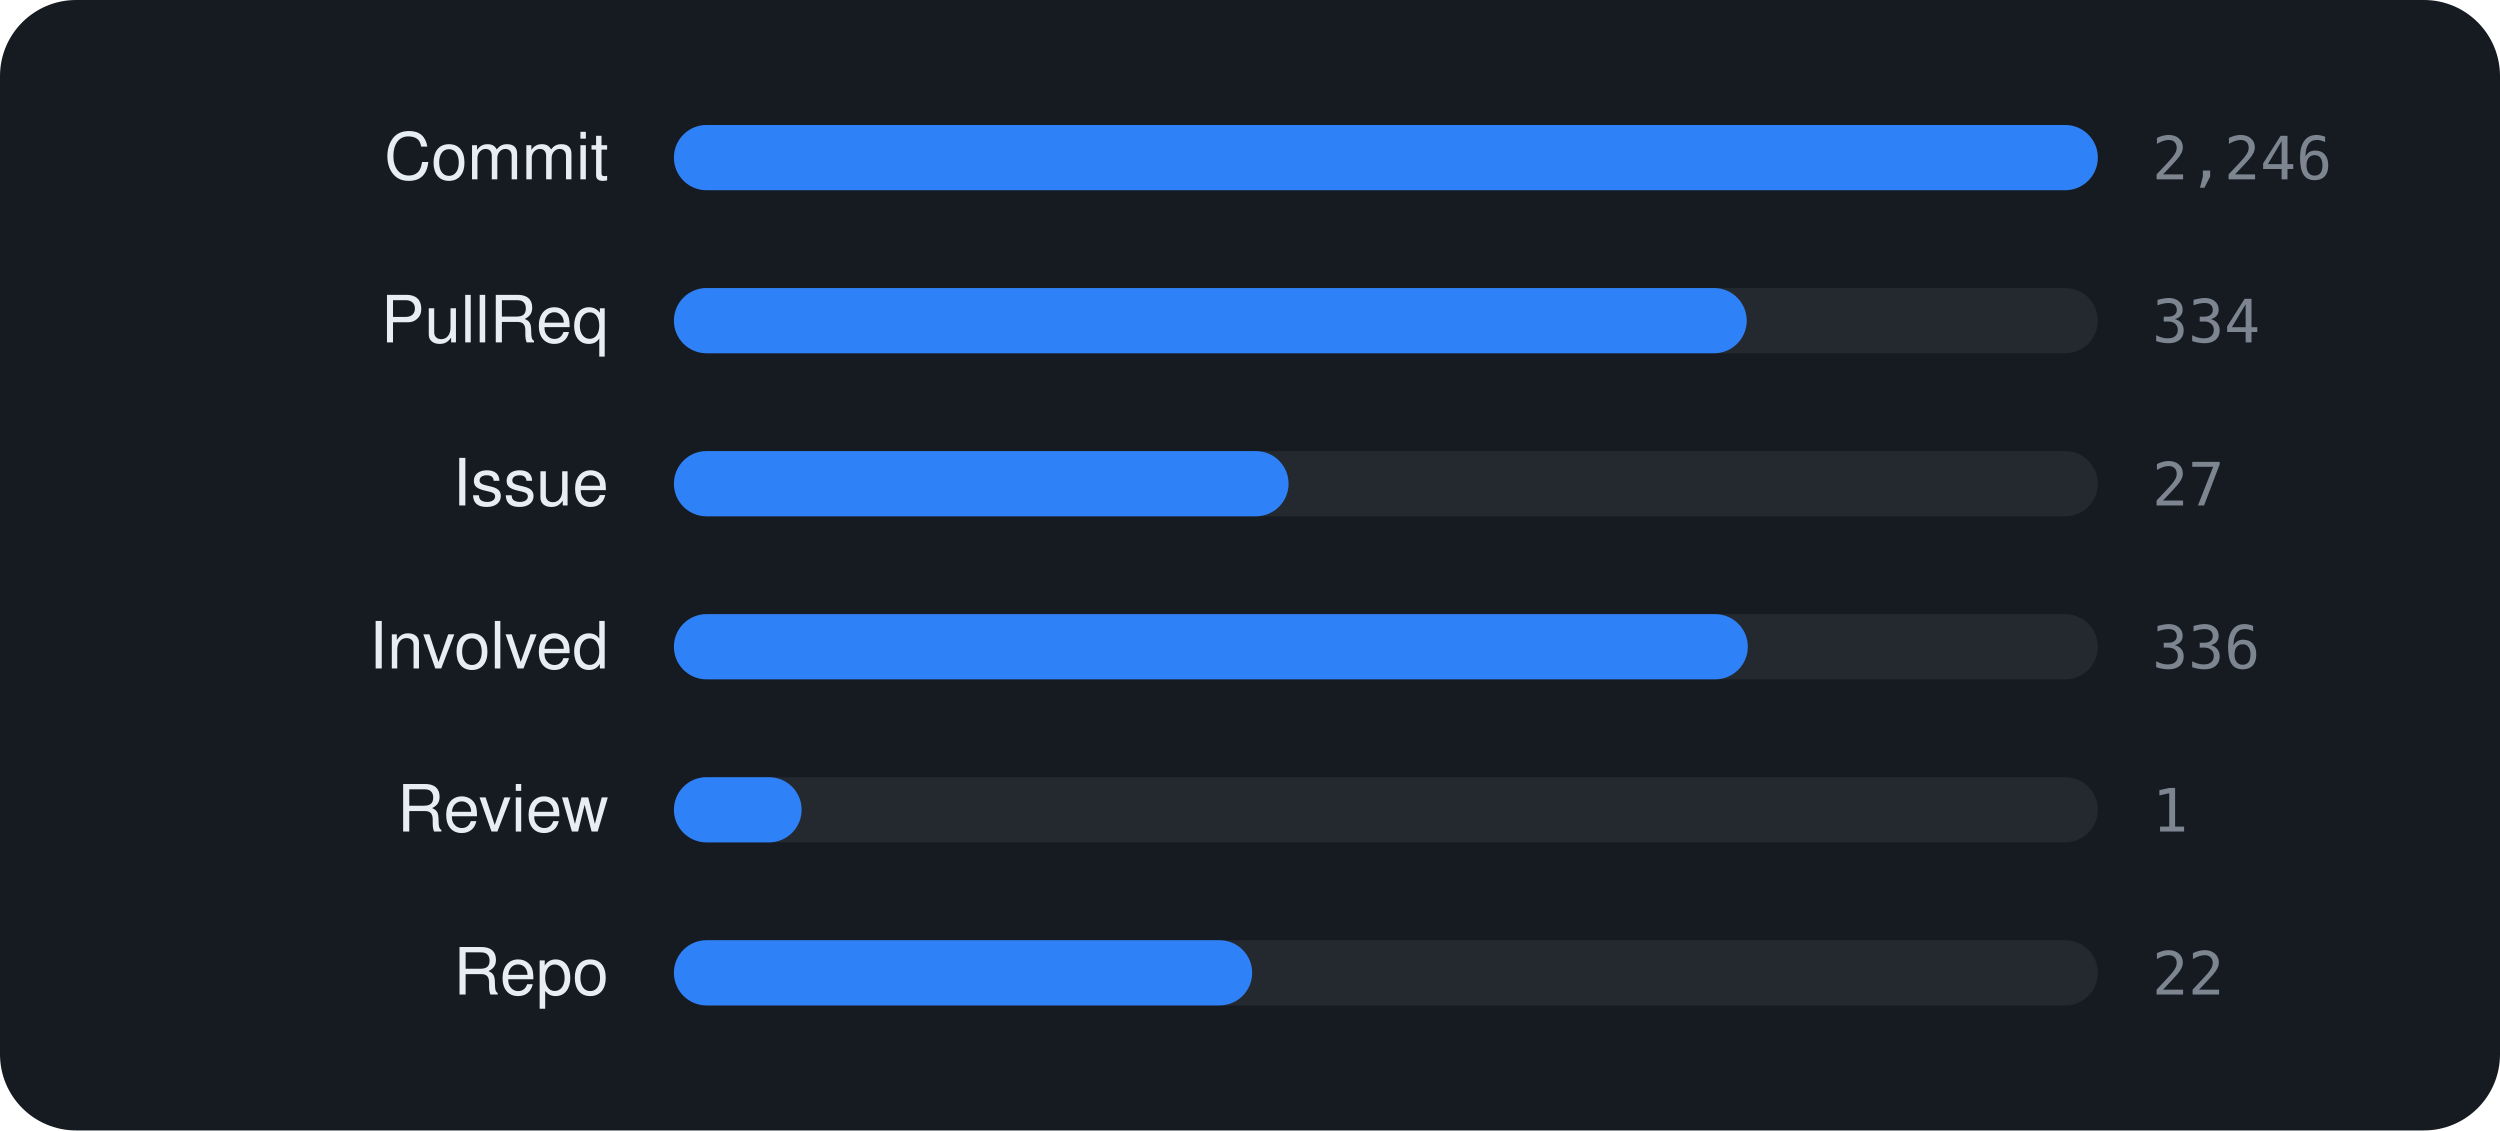
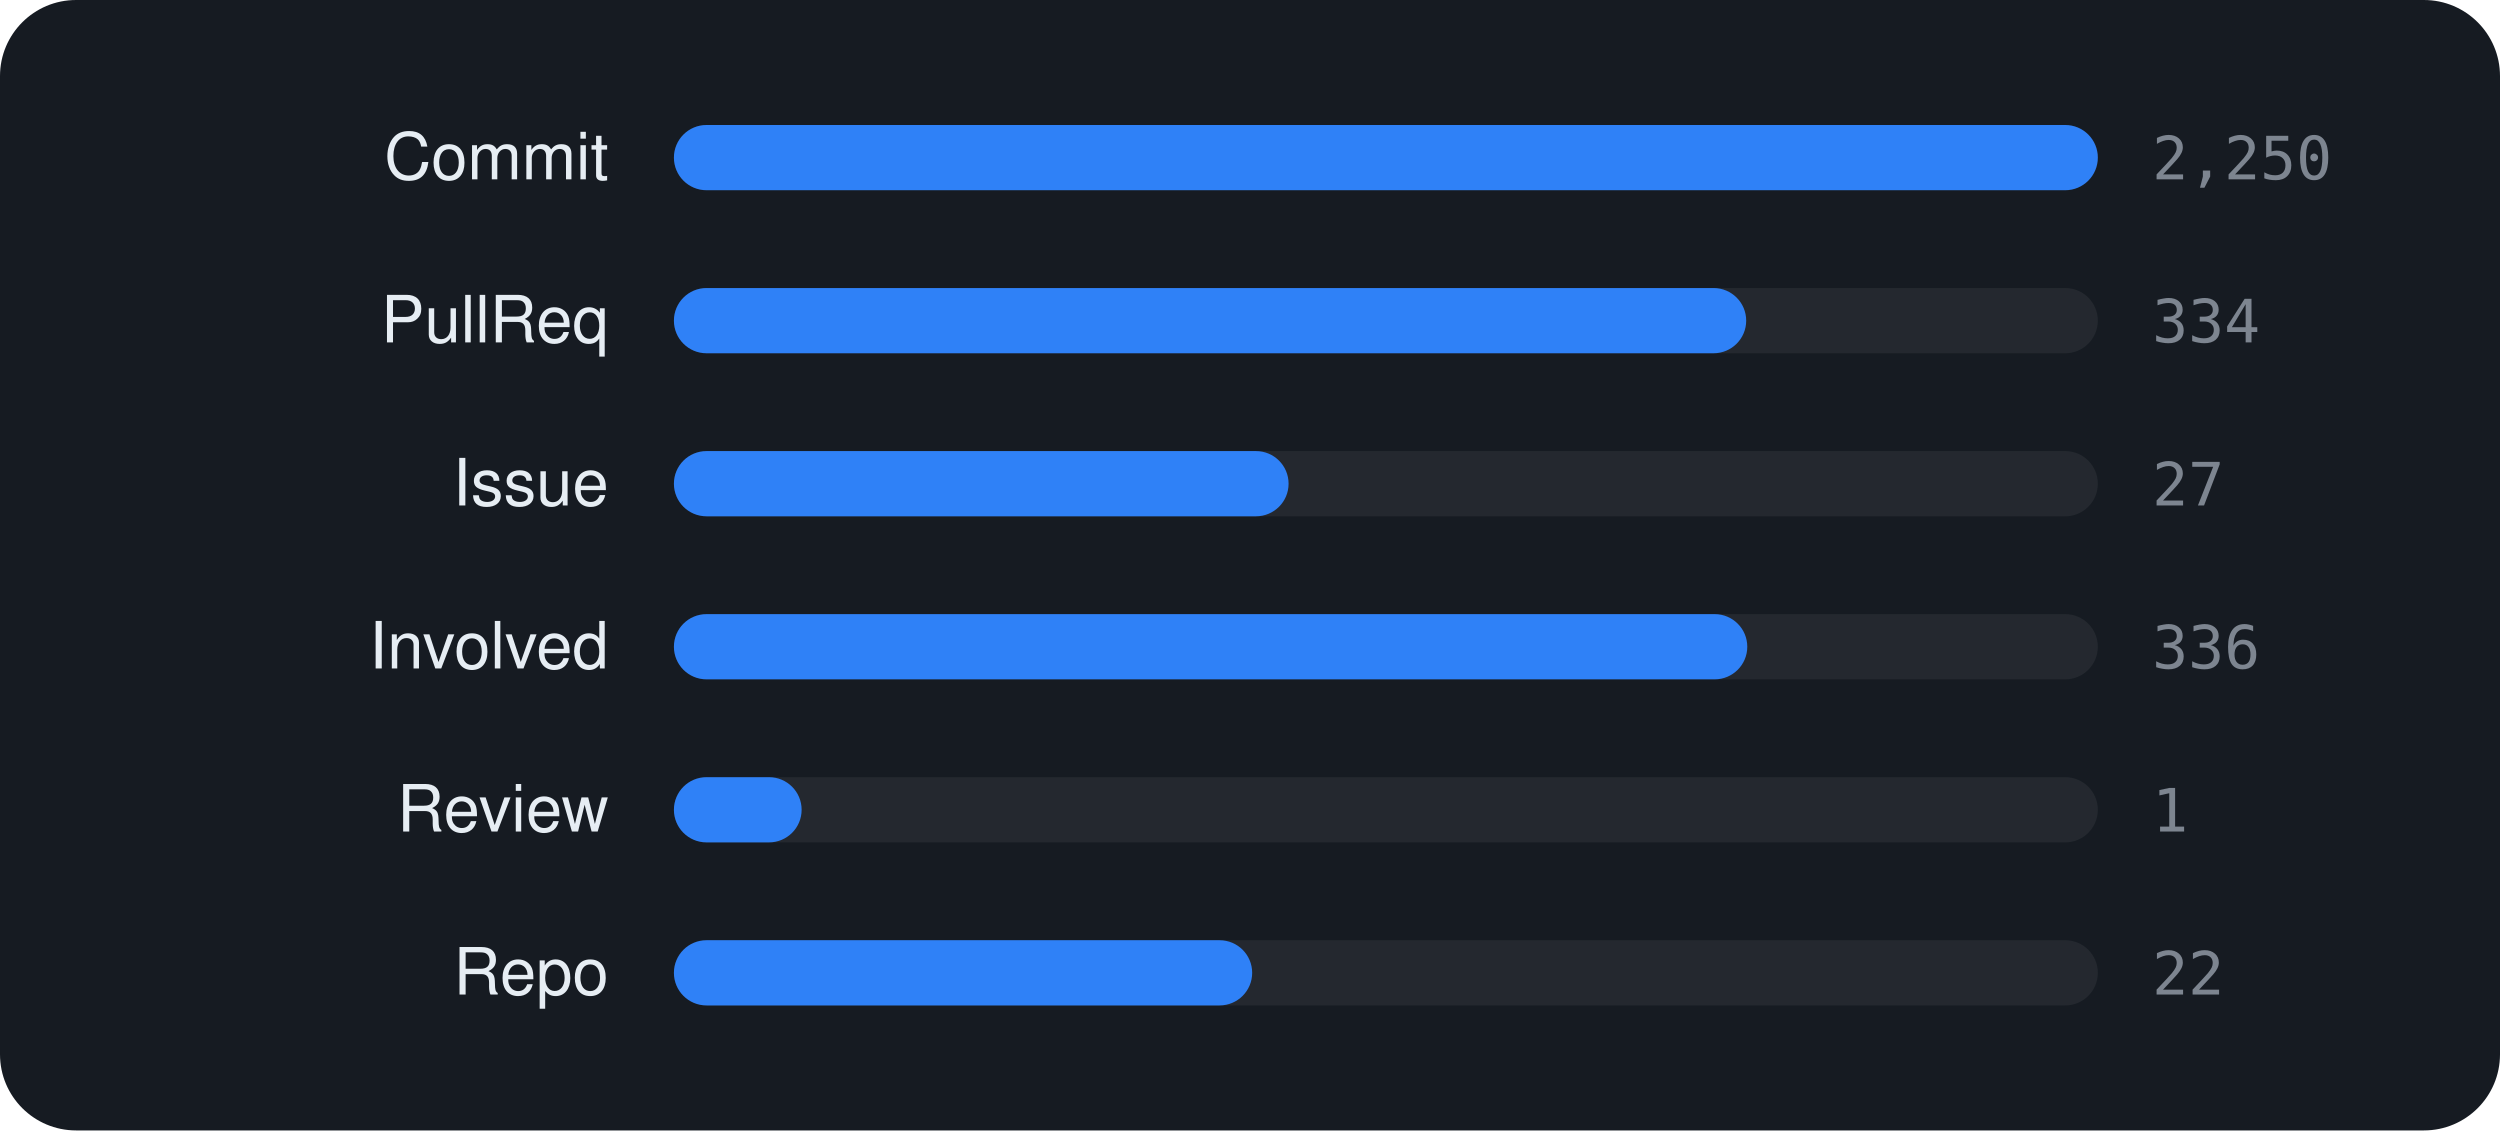
<svg xmlns="http://www.w3.org/2000/svg" viewBox="0 0 460 208" width="460" height="208" font-family="-apple-system,BlinkMacSystemFont,'Segoe UI',Helvetica,Arial,sans-serif">
  <rect width="460" height="208" rx="14" fill="#161b22" />
  <text x="112" y="33" text-anchor="end" font-size="12" fill="#e6edf3">Commit</text>
  <rect x="124" y="23" width="262" height="12" rx="6" fill="rgba(255,255,255,0.06)" />
  <rect x="124" y="23" width="262.0" height="12" rx="6" fill="#2f81f7" />
-   <text x="396" y="33" font-size="11" font-family="monospace" fill="#7d8590">2,246</text>
+   <text x="396" y="33" font-size="11" font-family="monospace" fill="#7d8590">2,250</text>
  <text x="112" y="63" text-anchor="end" font-size="12" fill="#e6edf3">PullReq</text>
  <rect x="124" y="53" width="262" height="12" rx="6" fill="rgba(255,255,255,0.06)" />
-   <rect x="124" y="53" width="197.4" height="12" rx="6" fill="#2f81f7" />
+   <rect x="124" y="53" width="197.3" height="12" rx="6" fill="#2f81f7" />
  <text x="396" y="63" font-size="11" font-family="monospace" fill="#7d8590">334</text>
  <text x="112" y="93" text-anchor="end" font-size="12" fill="#e6edf3">Issue</text>
  <rect x="124" y="83" width="262" height="12" rx="6" fill="rgba(255,255,255,0.06)" />
  <rect x="124" y="83" width="113.1" height="12" rx="6" fill="#2f81f7" />
  <text x="396" y="93" font-size="11" font-family="monospace" fill="#7d8590">27</text>
  <text x="112" y="123" text-anchor="end" font-size="12" fill="#e6edf3">Involved</text>
  <rect x="124" y="113" width="262" height="12" rx="6" fill="rgba(255,255,255,0.06)" />
-   <rect x="124" y="113" width="197.6" height="12" rx="6" fill="#2f81f7" />
+   <rect x="124" y="113" width="197.5" height="12" rx="6" fill="#2f81f7" />
  <text x="396" y="123" font-size="11" font-family="monospace" fill="#7d8590">336</text>
  <text x="112" y="153" text-anchor="end" font-size="12" fill="#e6edf3">Review</text>
  <rect x="124" y="143" width="262" height="12" rx="6" fill="rgba(255,255,255,0.06)" />
  <rect x="124" y="143" width="23.5" height="12" rx="6" fill="#2f81f7" />
  <text x="396" y="153" font-size="11" font-family="monospace" fill="#7d8590">1</text>
  <text x="112" y="183" text-anchor="end" font-size="12" fill="#e6edf3">Repo</text>
  <rect x="124" y="173" width="262" height="12" rx="6" fill="rgba(255,255,255,0.06)" />
  <rect x="124" y="173" width="106.4" height="12" rx="6" fill="#2f81f7" />
  <text x="396" y="183" font-size="11" font-family="monospace" fill="#7d8590">22</text>
</svg>
